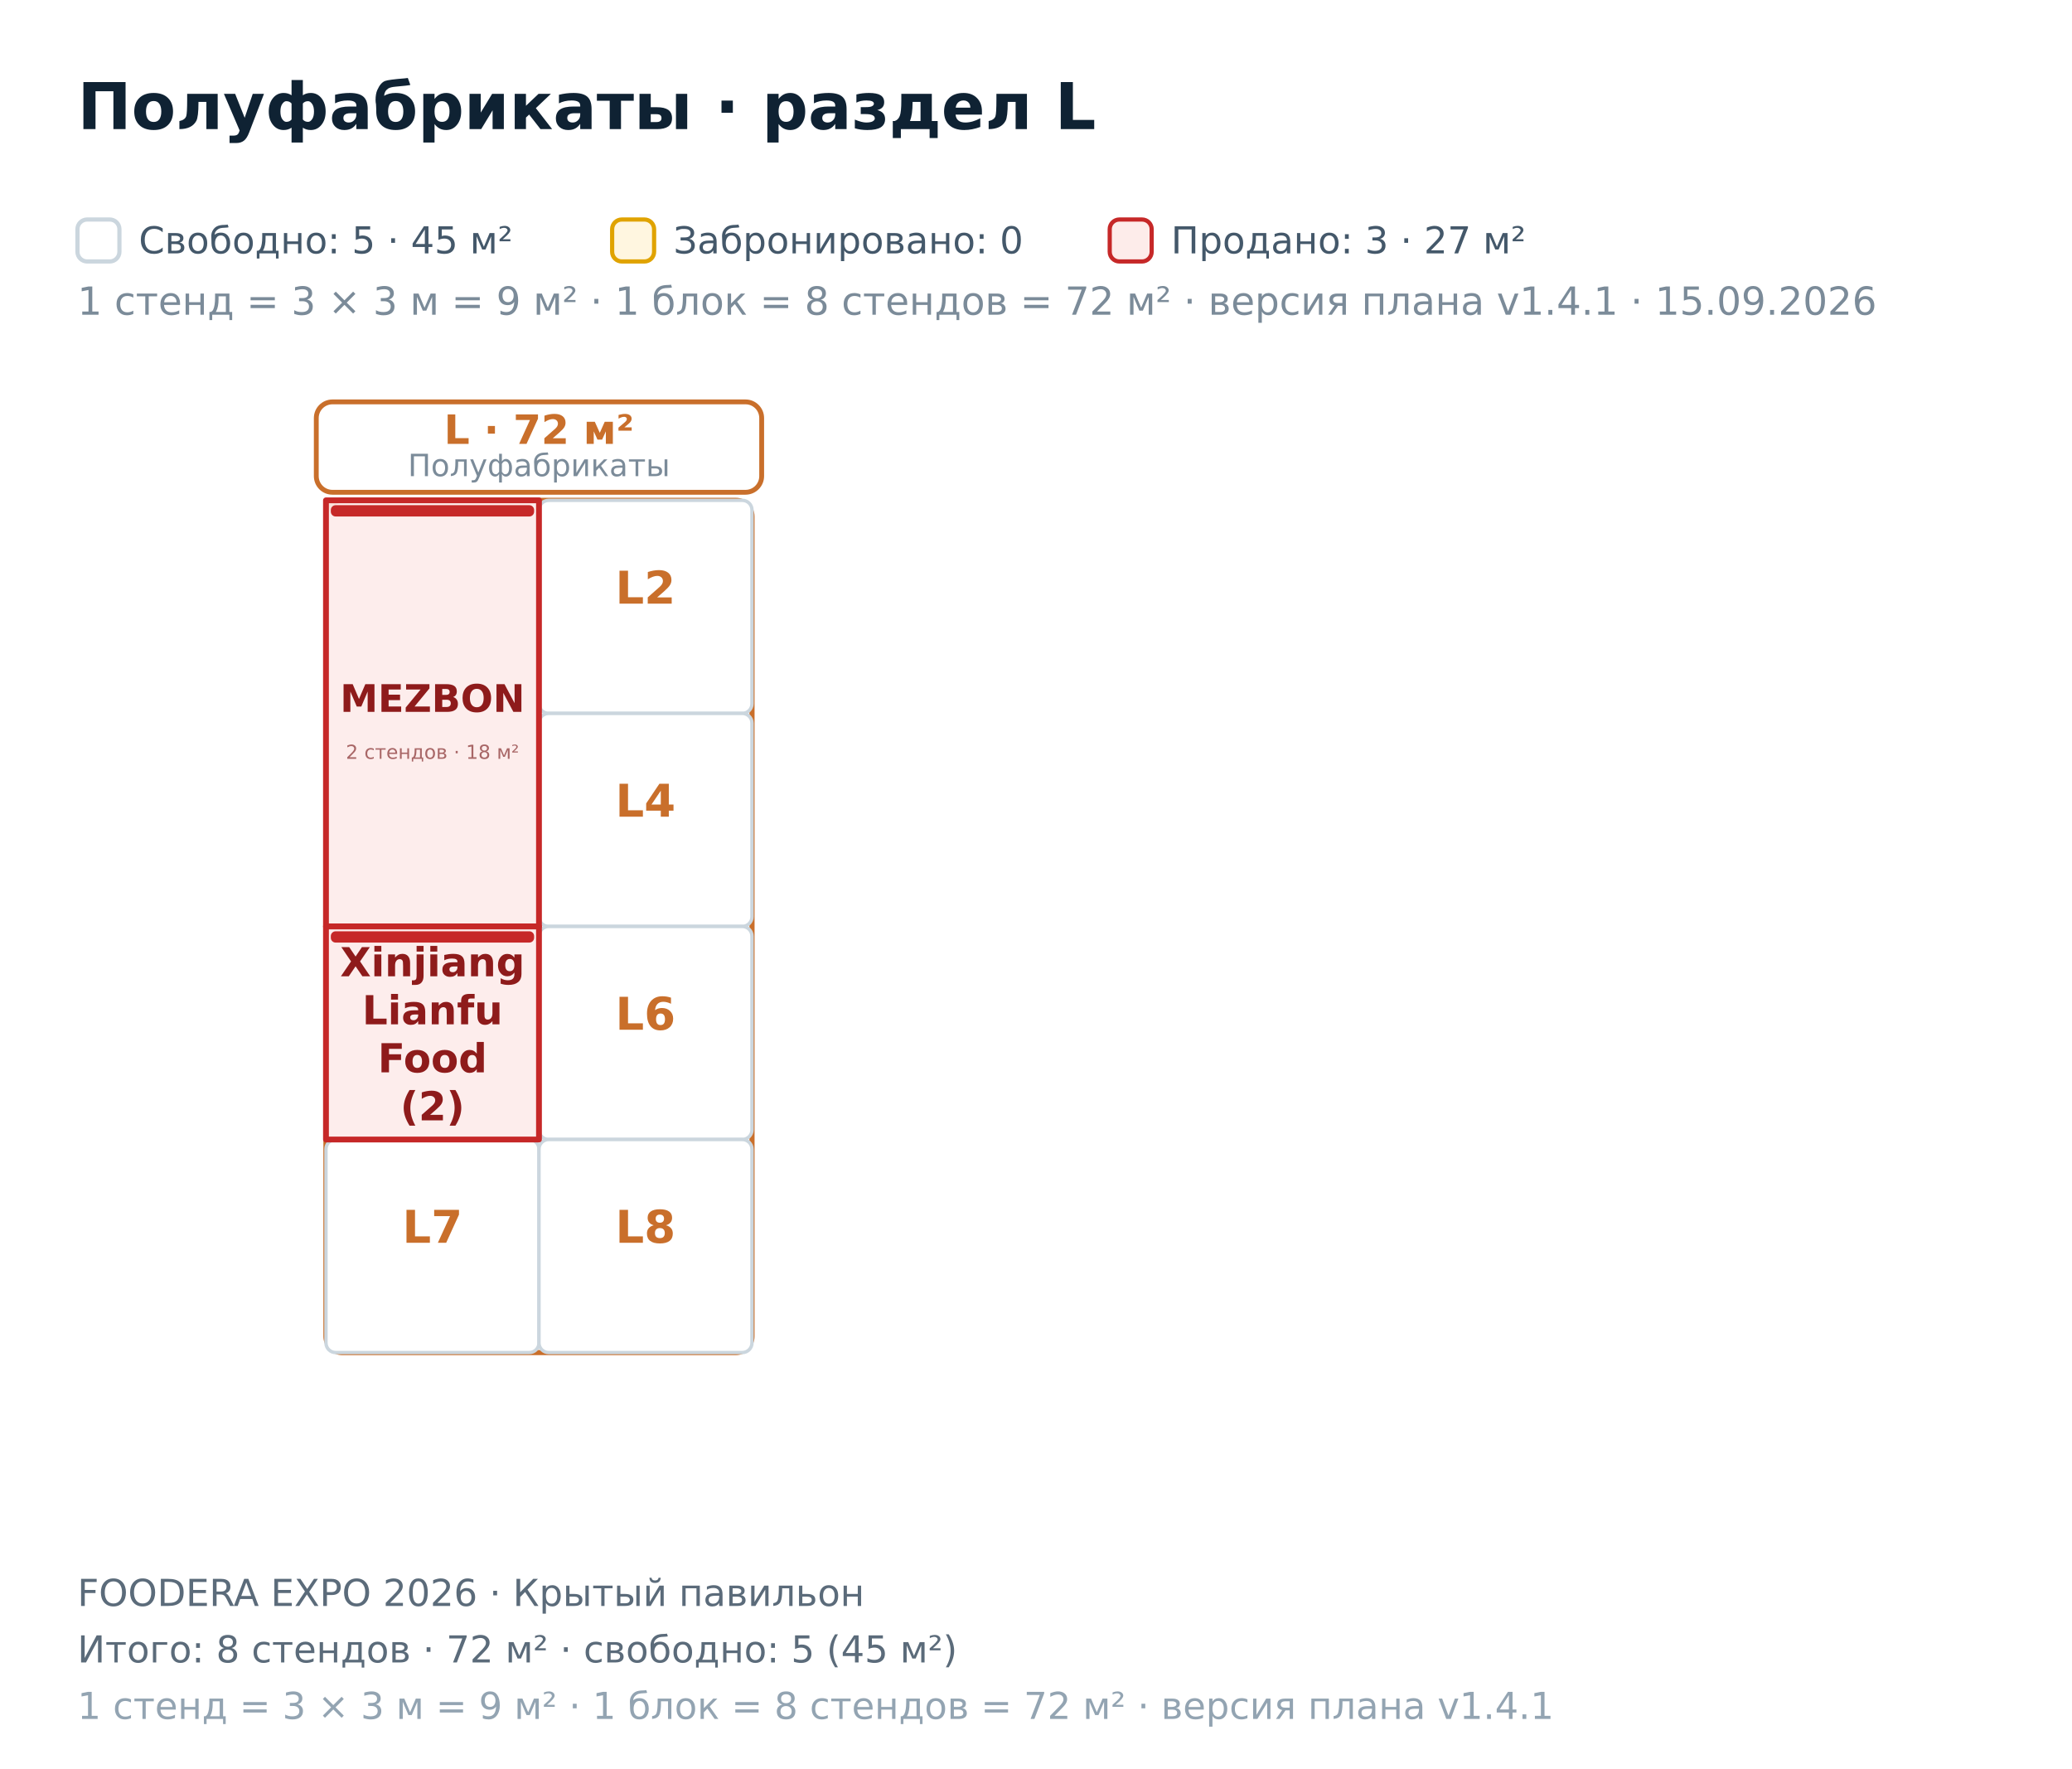
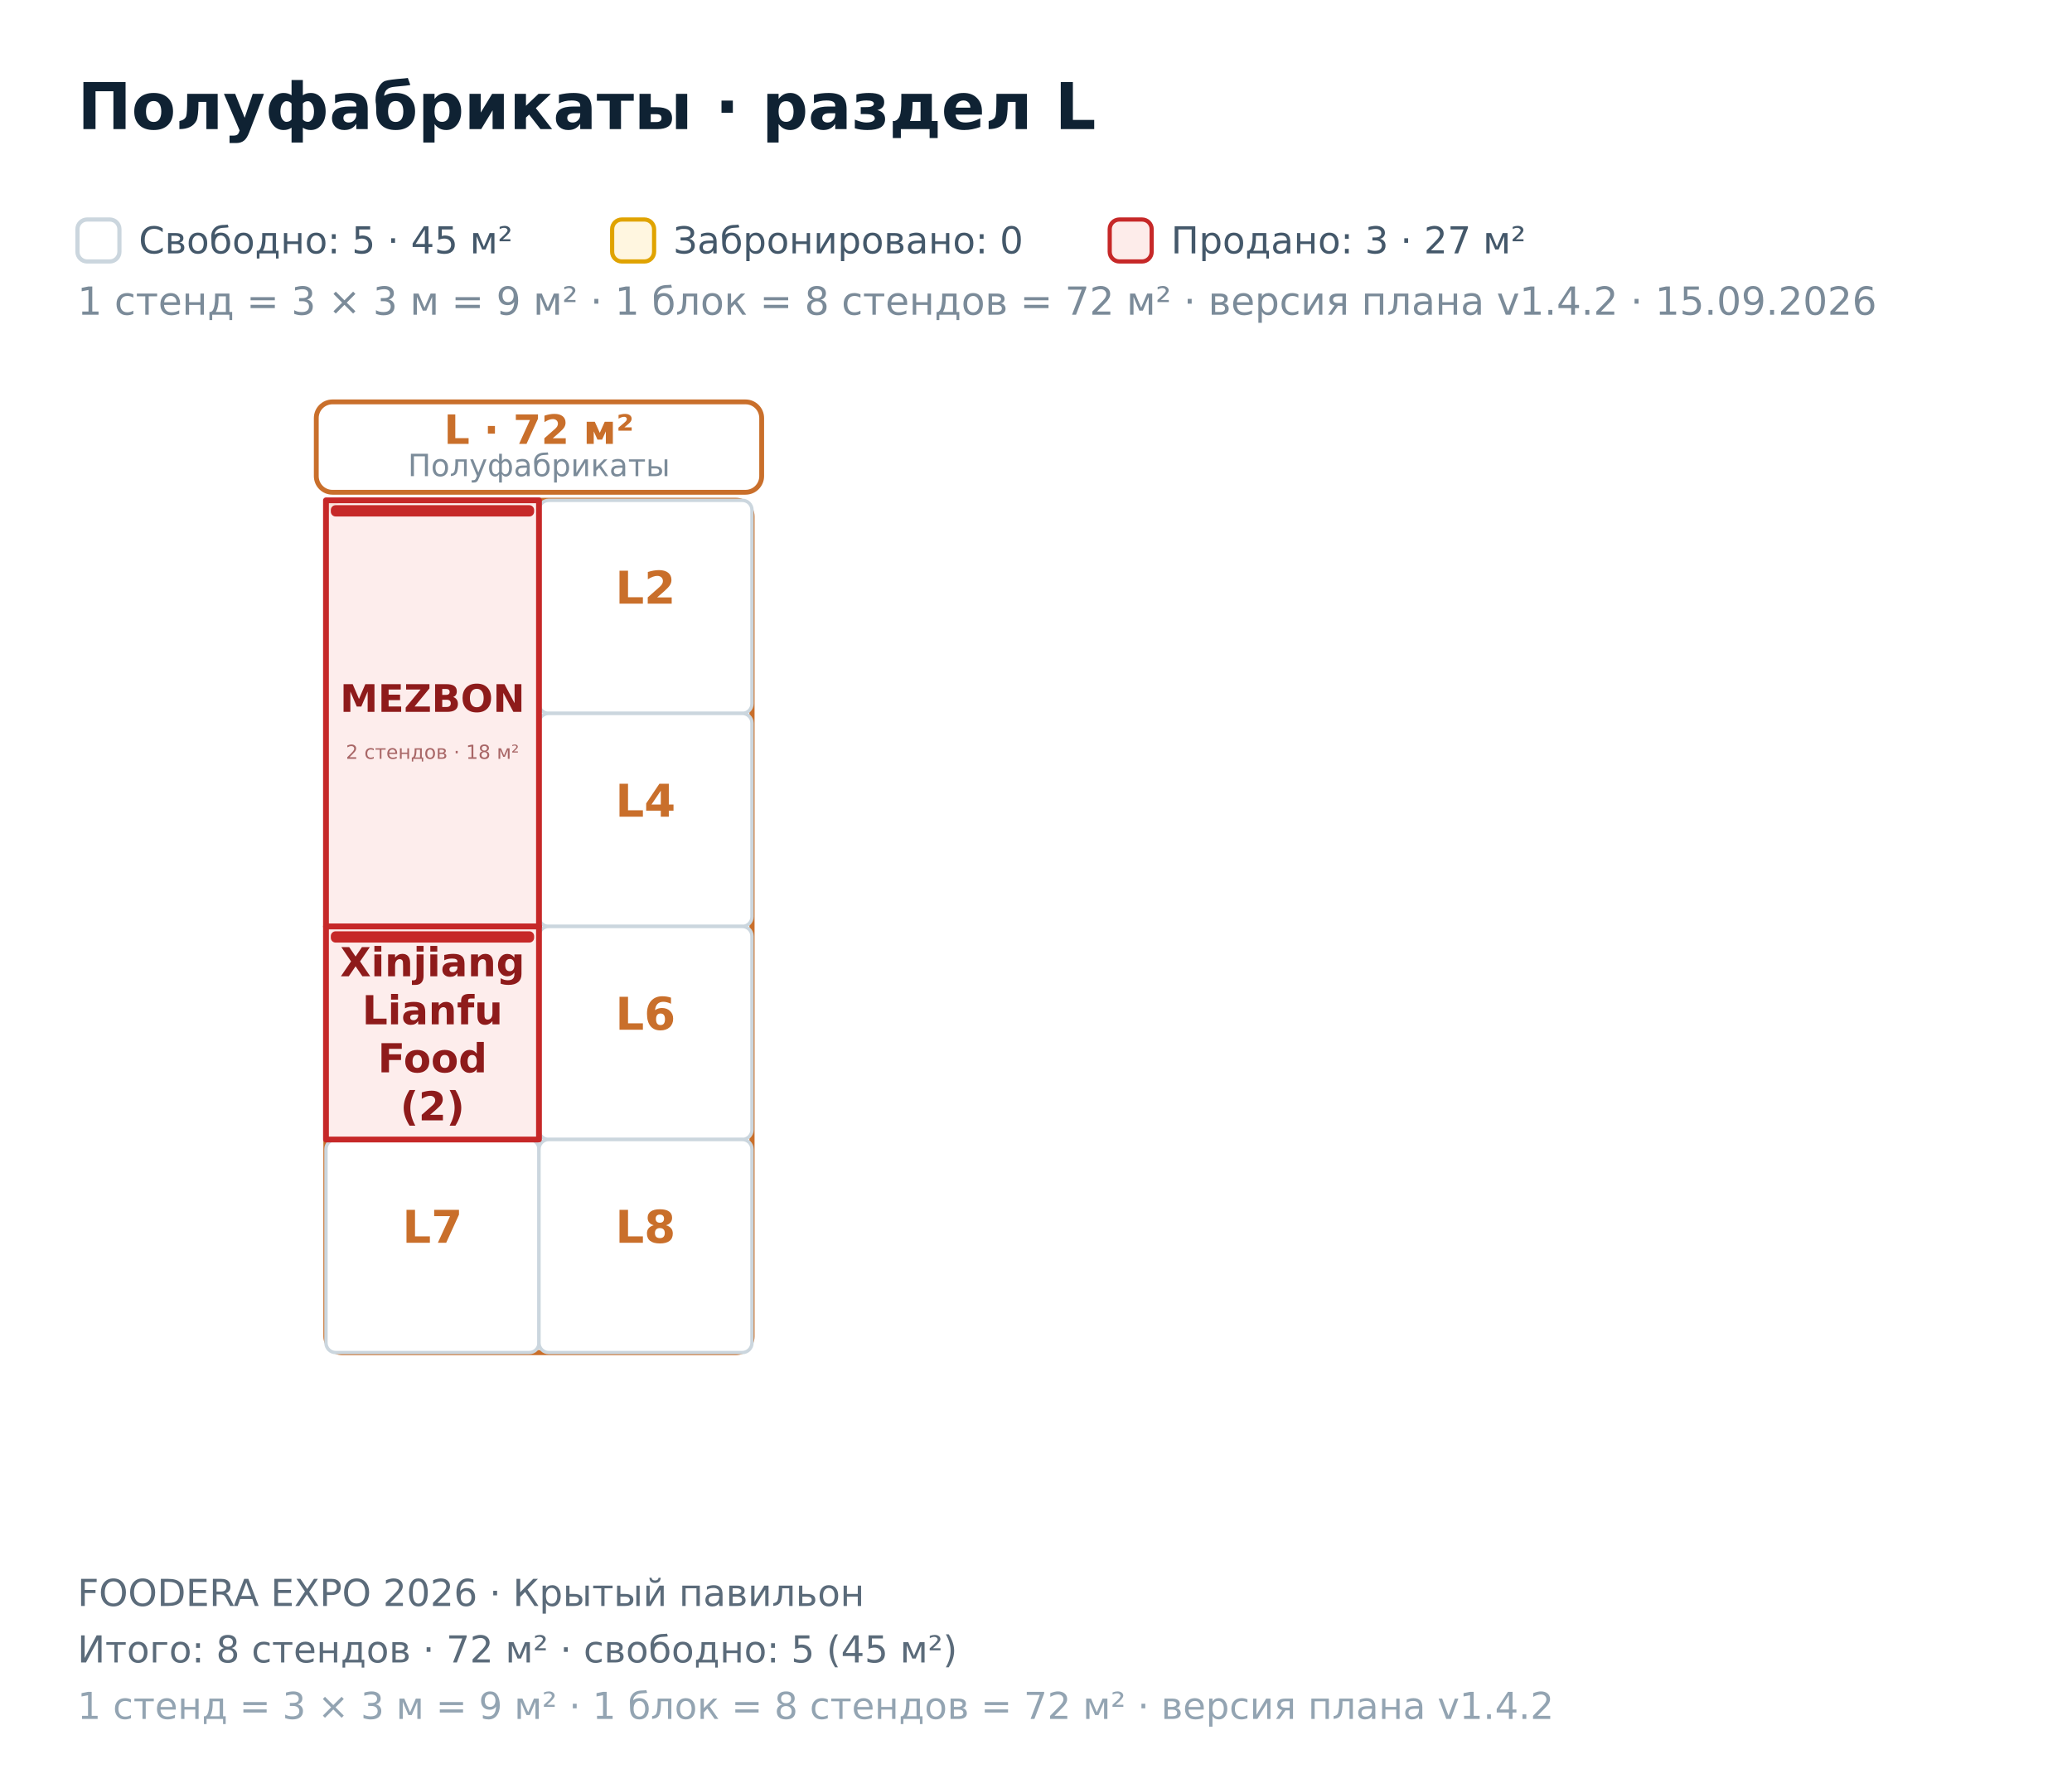
<svg xmlns="http://www.w3.org/2000/svg" width="642" height="548" viewBox="0 0 642 548" font-family="DejaVu Sans, Helvetica, Arial, sans-serif">
  <rect x="0.00" y="0.00" width="642.00" height="548.00" fill="#ffffff" />
  <polygon points="-1043.00,-293.80 816.00,-293.80 816.00,806.20 -1043.00,806.20" fill="#ffffff" fill-opacity="0.55" stroke="#0f2233" stroke-width="2.2" />
  <rect x="101.00" y="155.00" width="132.00" height="264.00" fill="none" stroke="#C96F2B" stroke-width="1.6" rx="5" />
  <rect x="98.00" y="124.50" width="138.00" height="28.00" fill="#ffffff" stroke="#C96F2B" stroke-width="1.5" rx="5" />
  <text x="167.00" y="137.50" font-size="12.50" fill="#C96F2B" font-weight="bold" text-anchor="middle">L · 72 м²</text>
  <text x="167.00" y="147.50" font-size="9.50" fill="#7b8b99" text-anchor="middle">Полуфабрикаты</text>
  <rect x="167.00" y="155.00" width="66.00" height="66.00" fill="#ffffff" stroke="#cbd6de" stroke-width="1.05" rx="3" />
  <text x="200.00" y="187.00" font-size="14.00" fill="#C96F2B" font-weight="bold" text-anchor="middle">L2</text>
  <rect x="167.00" y="221.00" width="66.00" height="66.00" fill="#ffffff" stroke="#cbd6de" stroke-width="1.05" rx="3" />
  <text x="200.00" y="253.00" font-size="14.00" fill="#C96F2B" font-weight="bold" text-anchor="middle">L4</text>
  <rect x="167.00" y="287.00" width="66.00" height="66.00" fill="#ffffff" stroke="#cbd6de" stroke-width="1.05" rx="3" />
  <text x="200.00" y="319.00" font-size="14.00" fill="#C96F2B" font-weight="bold" text-anchor="middle">L6</text>
  <rect x="101.00" y="353.00" width="66.00" height="66.00" fill="#ffffff" stroke="#cbd6de" stroke-width="1.05" rx="3" />
  <text x="134.00" y="385.00" font-size="14.00" fill="#C96F2B" font-weight="bold" text-anchor="middle">L7</text>
  <rect x="167.00" y="353.00" width="66.00" height="66.00" fill="#ffffff" stroke="#cbd6de" stroke-width="1.05" rx="3" />
  <text x="200.00" y="385.00" font-size="14.00" fill="#C96F2B" font-weight="bold" text-anchor="middle">L8</text>
  <path d="M101 155L167 155L167 221L167 287L101 287L101 221Z" fill="#fdecea" fill-opacity="0.92" stroke="#c62828" stroke-width="1.8" stroke-linejoin="round" />
  <rect x="102.50" y="156.50" width="63.00" height="3.50" fill="#c62828" rx="1.5" />
  <text x="134.00" y="220.53" font-size="11.80" fill="#8e1b1b" font-weight="bold" text-anchor="middle">MEZBON</text>
  <text x="134.00" y="235.08" font-size="6.00" fill="#a86666" text-anchor="middle">2 стендов · 18 м²</text>
  <path d="M101 287L167 287L167 353L101 353Z" fill="#fdecea" fill-opacity="0.92" stroke="#c62828" stroke-width="1.8" stroke-linejoin="round" />
  <rect x="102.50" y="288.50" width="63.00" height="3.50" fill="#c62828" rx="1.5" />
  <text x="134.00" y="302.44" font-size="12.40" fill="#8e1b1b" font-weight="bold" text-anchor="middle">Xinjiang</text>
  <text x="134.00" y="317.32" font-size="12.40" fill="#8e1b1b" font-weight="bold" text-anchor="middle">Lianfu</text>
  <text x="134.00" y="332.20" font-size="12.40" fill="#8e1b1b" font-weight="bold" text-anchor="middle">Food</text>
  <text x="134.00" y="347.08" font-size="12.40" fill="#8e1b1b" font-weight="bold" text-anchor="middle">(2)</text>
  <text x="24.00" y="40.00" font-size="20.00" fill="#0f2233" font-weight="bold">Полуфабрикаты · раздел L</text>
  <rect x="24.00" y="68.00" width="13.00" height="13.00" fill="#ffffff" stroke="#cbd6de" stroke-width="1.3" rx="3" />
-   <text x="24.00" y="97.50" font-size="12.00" fill="#7b8b99">1 стенд = 3 × 3 м = 9 м² · 1 блок = 8 стендов = 72 м² · версия плана v1.4.1 · 15.09.2026</text>
+   <text x="24.00" y="97.50" font-size="12.00" fill="#7b8b99">1 стенд = 3 × 3 м = 9 м² · 1 блок = 8 стендов = 72 м² · версия плана v1.4.2 · 15.09.2026</text>
  <text x="43.00" y="78.50" font-size="11.50" fill="#44586a">Свободно: 5 · 45 м²</text>
  <rect x="189.67" y="68.00" width="13.00" height="13.00" fill="#fff6e0" stroke="#e0a300" stroke-width="1.3" rx="3" />
  <text x="208.67" y="78.50" font-size="11.50" fill="#44586a">Забронировано: 0</text>
  <rect x="343.84" y="68.00" width="13.00" height="13.00" fill="#fdecea" stroke="#c62828" stroke-width="1.3" rx="3" />
  <text x="362.84" y="78.50" font-size="11.50" fill="#44586a">Продано: 3 · 27 м²</text>
  <text x="24.00" y="497.50" font-size="11.50" fill="#5b6b7a">FOODERA EXPO 2026 · Крытый павильон</text>
  <text x="24.00" y="515.00" font-size="11.50" fill="#5b6b7a">Итого: 8 стендов · 72 м² · свободно: 5 (45 м²)</text>
-   <text x="24.00" y="532.50" font-size="11.50" fill="#93a4b2">1 стенд = 3 × 3 м = 9 м² · 1 блок = 8 стендов = 72 м² · версия плана v1.4.1</text>
+   <text x="24.00" y="532.50" font-size="11.50" fill="#93a4b2">1 стенд = 3 × 3 м = 9 м² · 1 блок = 8 стендов = 72 м² · версия плана v1.4.2</text>
</svg>
